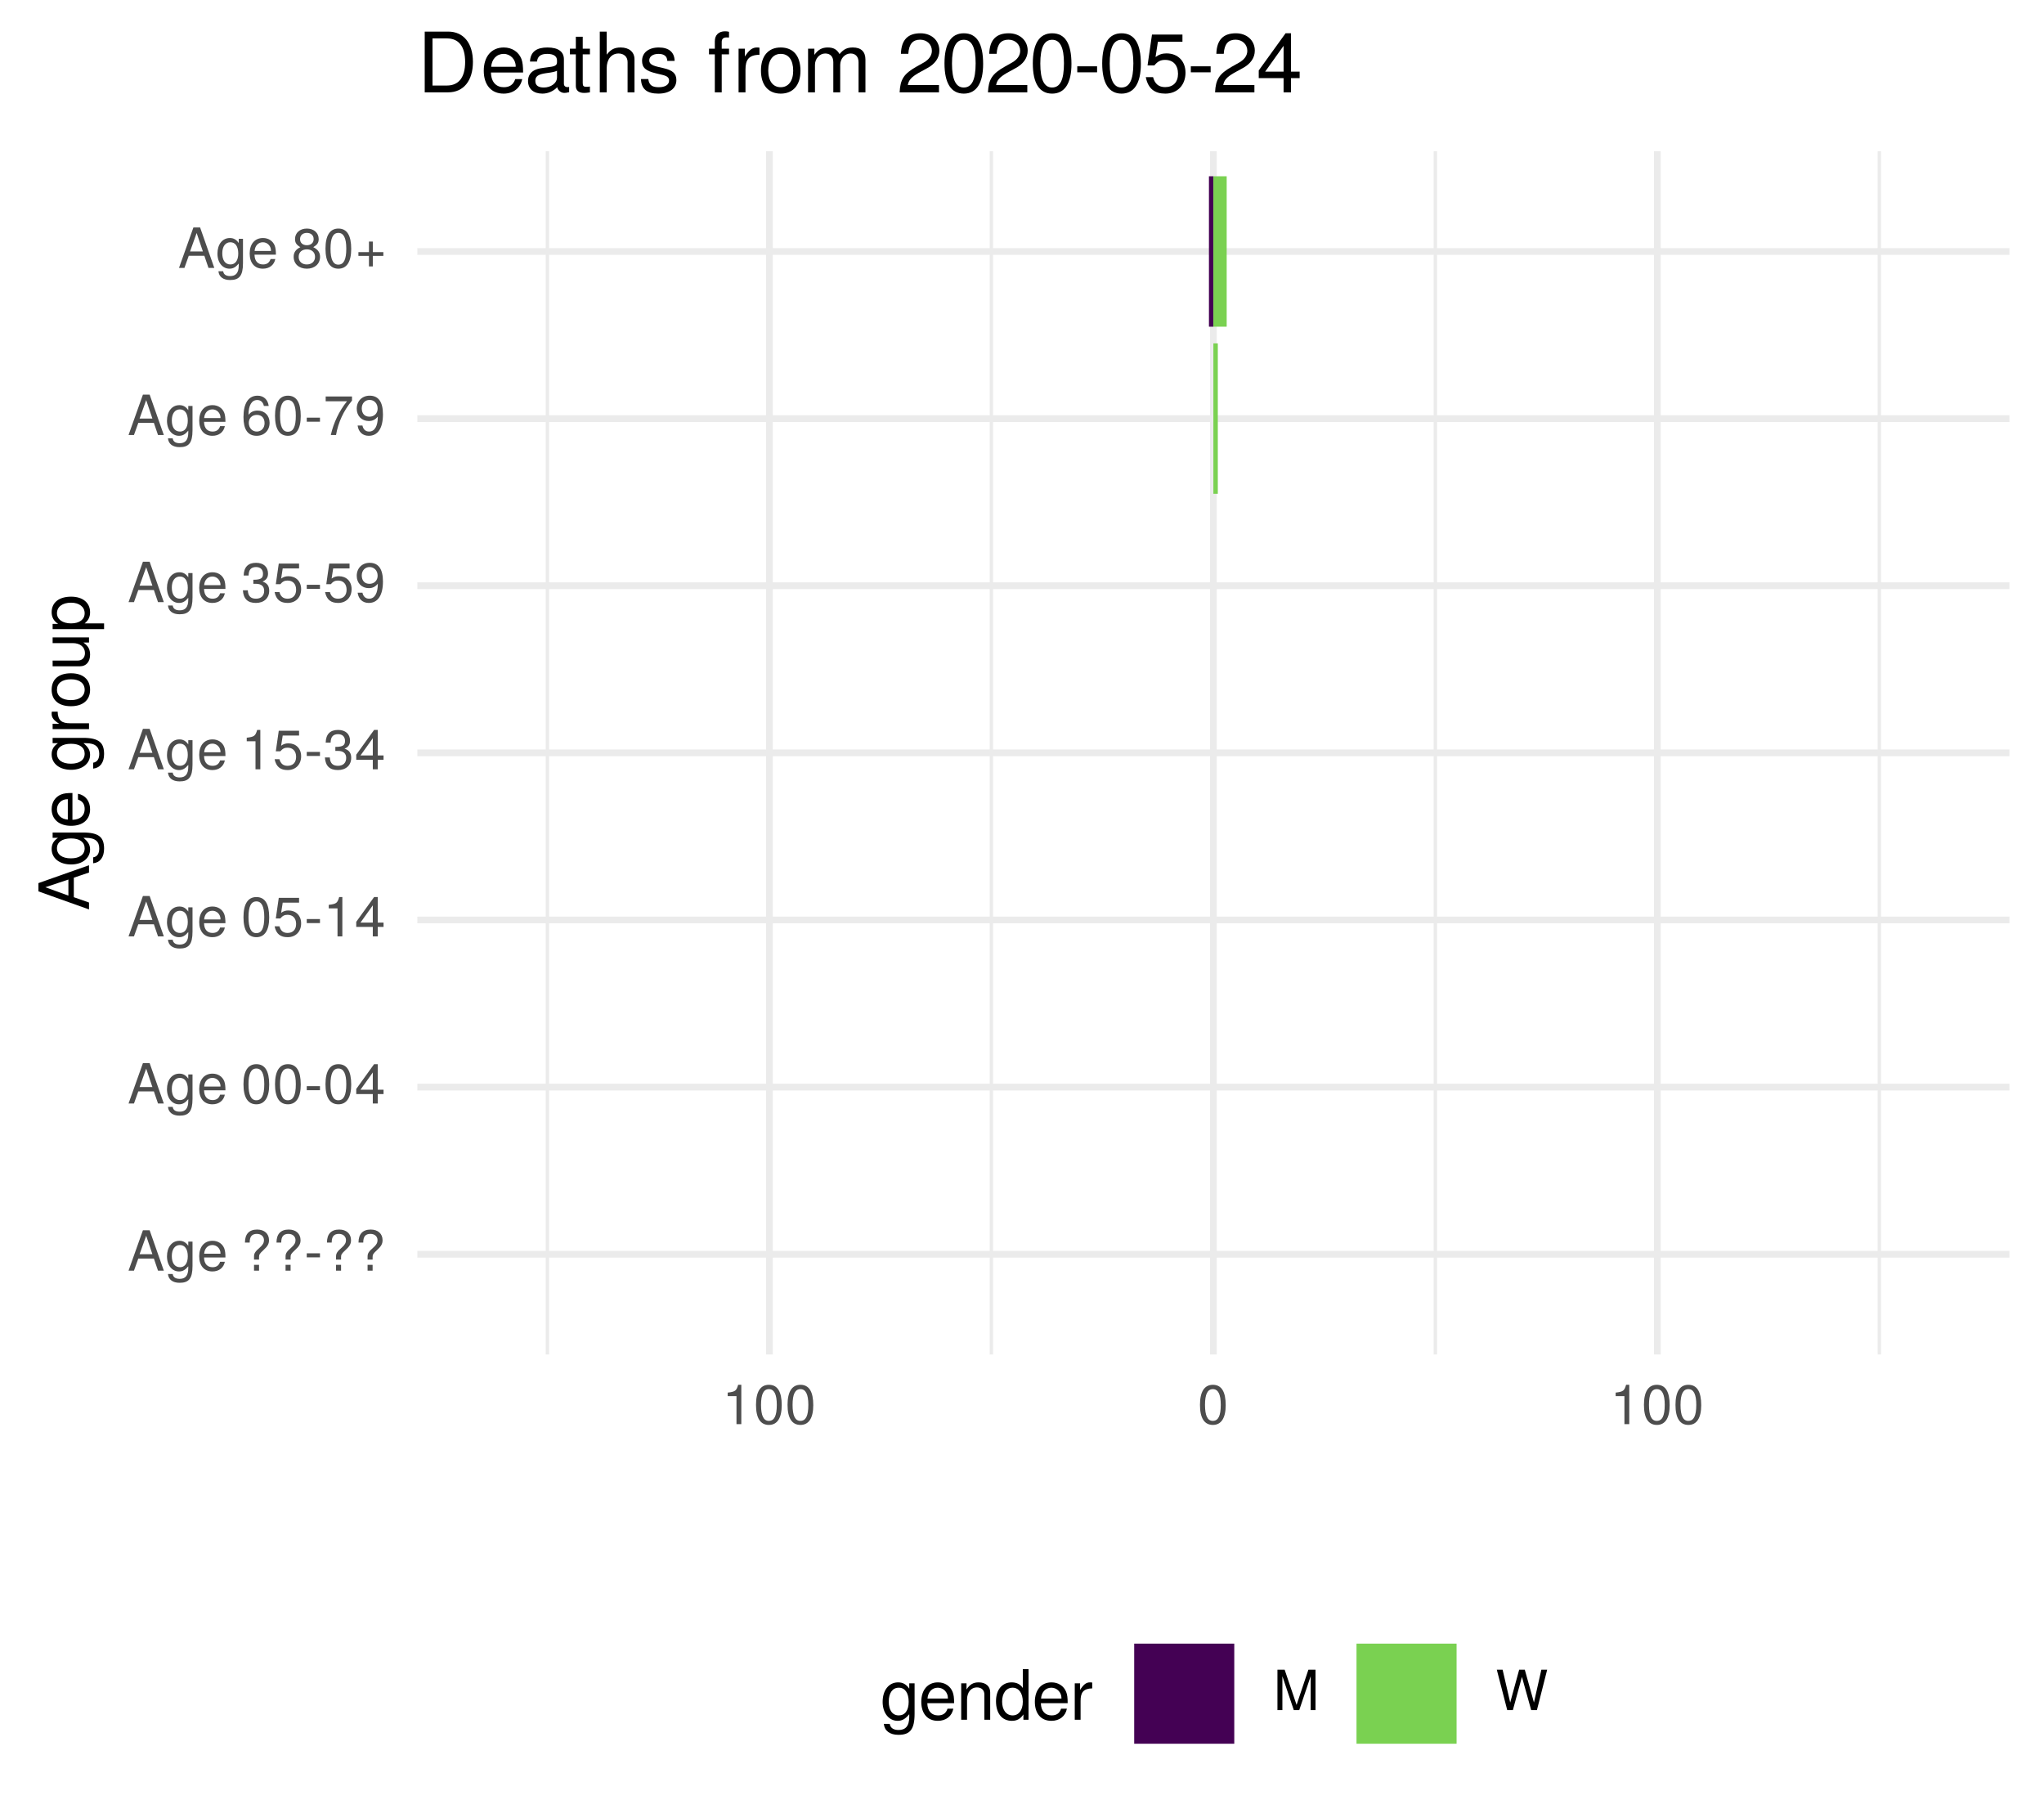
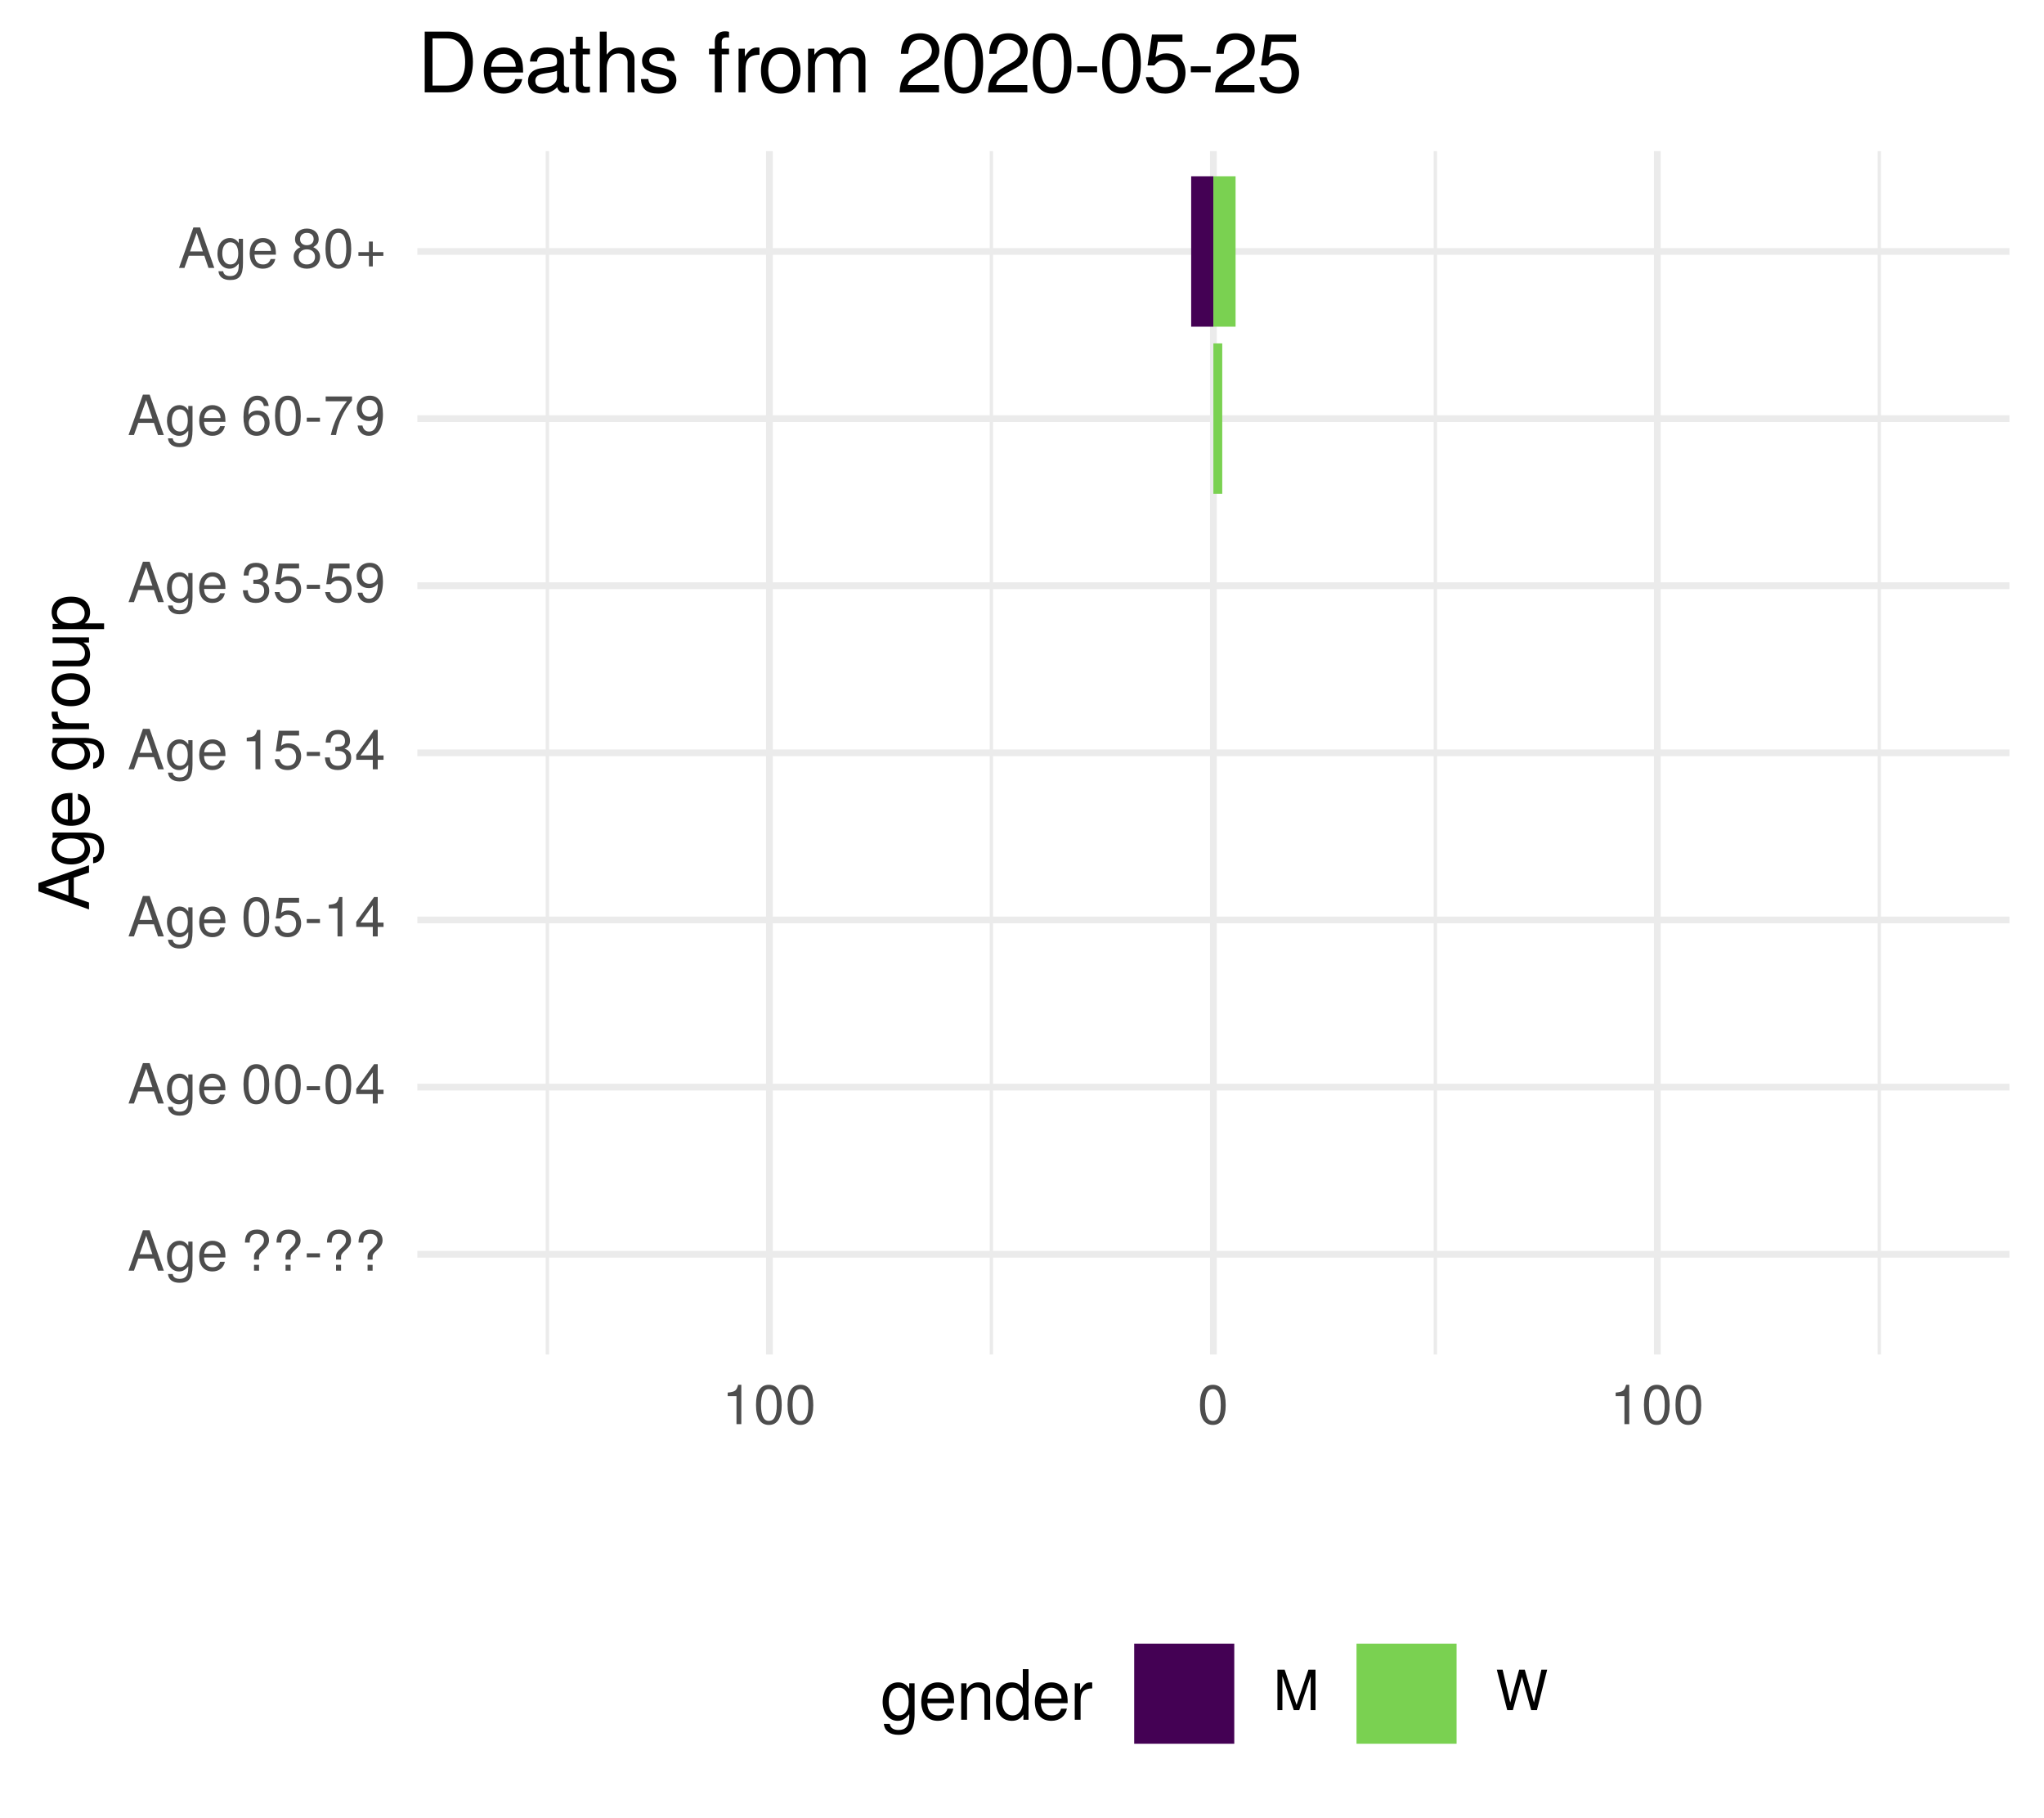
<svg xmlns="http://www.w3.org/2000/svg" xmlns:xlink="http://www.w3.org/1999/xlink" width="324pt" height="288pt" viewBox="0 0 324 288" version="1.1">
  <defs>
    <g>
      <symbol overflow="visible" id="glyph0-0">
        <path style="stroke:none;" d="" />
      </symbol>
      <symbol overflow="visible" id="glyph0-1">
        <path style="stroke:none;" d="M 5.75 0 L 3.5 -6.406 L 2.438 -6.406 L 0.156 0 L 1.016 0 L 1.703 -1.922 L 4.172 -1.922 L 4.828 0 Z M 3.938 -2.609 L 1.906 -2.609 L 2.953 -5.531 Z M 3.938 -2.609 " />
      </symbol>
      <symbol overflow="visible" id="glyph0-2">
        <path style="stroke:none;" d="M 4.297 -0.75 L 4.297 -4.609 L 3.625 -4.609 L 3.625 -3.938 C 3.25 -4.484 2.812 -4.734 2.219 -4.734 C 1.047 -4.734 0.25 -3.75 0.25 -2.266 C 0.25 -0.812 1.078 0.125 2.156 0.125 C 2.734 0.125 3.141 -0.109 3.625 -0.688 L 3.625 -0.391 C 3.625 0.828 3.125 1.297 2.266 1.297 C 1.688 1.297 1.234 1.094 1.156 0.531 L 0.406 0.531 C 0.484 1.406 1.156 1.922 2.25 1.922 C 3.688 1.922 4.297 1.281 4.297 -0.75 Z M 3.547 -2.281 C 3.547 -1.172 3.078 -0.547 2.312 -0.547 C 1.5 -0.547 1.016 -1.188 1.016 -2.312 C 1.016 -3.406 1.516 -4.062 2.297 -4.062 C 3.094 -4.062 3.547 -3.391 3.547 -2.281 Z M 3.547 -2.281 " />
      </symbol>
      <symbol overflow="visible" id="glyph0-3">
        <path style="stroke:none;" d="M 4.516 -2.094 C 4.516 -2.766 4.453 -3.188 4.328 -3.531 C 4.031 -4.281 3.328 -4.734 2.469 -4.734 C 1.172 -4.734 0.359 -3.797 0.359 -2.281 C 0.359 -0.766 1.156 0.125 2.453 0.125 C 3.5 0.125 4.234 -0.469 4.422 -1.406 L 3.672 -1.406 C 3.469 -0.797 3.062 -0.547 2.469 -0.547 C 1.703 -0.547 1.141 -1.031 1.125 -2.094 Z M 3.734 -2.75 C 3.734 -2.75 3.734 -2.703 3.719 -2.688 L 1.141 -2.688 C 1.203 -3.516 1.719 -4.062 2.453 -4.062 C 3.172 -4.062 3.734 -3.469 3.734 -2.75 Z M 3.734 -2.75 " />
      </symbol>
      <symbol overflow="visible" id="glyph0-4">
        <path style="stroke:none;" d="" />
      </symbol>
      <symbol overflow="visible" id="glyph0-5">
        <path style="stroke:none;" d="M 4.422 -4.828 C 4.422 -5.859 3.688 -6.516 2.547 -6.516 C 1.281 -6.516 0.609 -5.812 0.609 -4.453 L 1.359 -4.453 C 1.359 -5.422 1.719 -5.828 2.5 -5.828 C 3.172 -5.828 3.625 -5.422 3.625 -4.828 C 3.625 -4.422 3.438 -4.078 2.969 -3.672 C 2.453 -3.203 2.453 -3.203 2.297 -3 C 2.109 -2.75 2.047 -2.547 2.047 -2.234 L 2.047 -1.75 L 2.844 -1.75 L 2.844 -2.156 C 2.844 -2.547 2.938 -2.703 3.531 -3.25 C 4.203 -3.859 4.422 -4.25 4.422 -4.828 Z M 2.844 0 L 2.844 -0.922 L 2.047 -0.922 L 2.047 0 Z M 2.844 0 " />
      </symbol>
      <symbol overflow="visible" id="glyph0-6">
        <path style="stroke:none;" d="M 2.5 -2.109 L 2.5 -2.75 L 0.406 -2.75 L 0.406 -2.109 Z M 2.5 -2.109 " />
      </symbol>
      <symbol overflow="visible" id="glyph0-7">
        <path style="stroke:none;" d="M 4.453 -3 C 4.453 -5.156 3.781 -6.234 2.422 -6.234 C 1.078 -6.234 0.375 -5.141 0.375 -3.047 C 0.375 -0.953 1.078 0.125 2.422 0.125 C 3.734 0.125 4.453 -0.953 4.453 -3 Z M 3.672 -3.062 C 3.672 -1.297 3.266 -0.516 2.406 -0.516 C 1.578 -0.516 1.172 -1.344 1.172 -3.047 C 1.172 -4.75 1.578 -5.547 2.422 -5.547 C 3.25 -5.547 3.672 -4.734 3.672 -3.062 Z M 3.672 -3.062 " />
      </symbol>
      <symbol overflow="visible" id="glyph0-8">
        <path style="stroke:none;" d="M 4.578 -1.5 L 4.578 -2.188 L 3.656 -2.188 L 3.656 -6.234 L 3.078 -6.234 L 0.25 -2.312 L 0.25 -1.5 L 2.875 -1.5 L 2.875 0 L 3.656 0 L 3.656 -1.5 Z M 2.875 -2.188 L 0.922 -2.188 L 2.875 -4.922 Z M 2.875 -2.188 " />
      </symbol>
      <symbol overflow="visible" id="glyph0-9">
        <path style="stroke:none;" d="M 4.516 -2.062 C 4.516 -3.297 3.688 -4.109 2.5 -4.109 C 2.062 -4.109 1.703 -4 1.344 -3.734 L 1.594 -5.344 L 4.188 -5.344 L 4.188 -6.109 L 0.969 -6.109 L 0.5 -2.844 L 1.219 -2.844 C 1.578 -3.266 1.875 -3.422 2.359 -3.422 C 3.188 -3.422 3.719 -2.891 3.719 -1.969 C 3.719 -1.062 3.203 -0.547 2.359 -0.547 C 1.688 -0.547 1.266 -0.891 1.078 -1.594 L 0.312 -1.594 C 0.562 -0.359 1.266 0.125 2.375 0.125 C 3.641 0.125 4.516 -0.75 4.516 -2.062 Z M 4.516 -2.062 " />
      </symbol>
      <symbol overflow="visible" id="glyph0-10">
        <path style="stroke:none;" d="M 3.047 0 L 3.047 -6.234 L 2.547 -6.234 C 2.266 -5.281 2.094 -5.141 0.891 -5 L 0.891 -4.438 L 2.281 -4.438 L 2.281 0 Z M 3.047 0 " />
      </symbol>
      <symbol overflow="visible" id="glyph0-11">
        <path style="stroke:none;" d="M 4.453 -1.812 C 4.453 -2.562 4.141 -3.016 3.391 -3.266 C 3.969 -3.5 4.266 -3.891 4.266 -4.516 C 4.266 -5.594 3.547 -6.234 2.359 -6.234 C 1.109 -6.234 0.438 -5.547 0.406 -4.219 L 1.188 -4.219 C 1.203 -5.141 1.578 -5.562 2.375 -5.562 C 3.062 -5.562 3.469 -5.156 3.469 -4.5 C 3.469 -3.828 3.188 -3.547 1.938 -3.547 L 1.938 -2.906 L 2.359 -2.906 C 3.219 -2.906 3.656 -2.5 3.656 -1.797 C 3.656 -1.016 3.172 -0.547 2.359 -0.547 C 1.516 -0.547 1.109 -0.969 1.062 -1.875 L 0.281 -1.875 C 0.375 -0.5 1.062 0.125 2.344 0.125 C 3.625 0.125 4.453 -0.641 4.453 -1.812 Z M 4.453 -1.812 " />
      </symbol>
      <symbol overflow="visible" id="glyph0-12">
        <path style="stroke:none;" d="M 4.484 -3.266 C 4.484 -5.219 3.797 -6.234 2.375 -6.234 C 1.188 -6.234 0.328 -5.391 0.328 -4.172 C 0.328 -3.016 1.125 -2.219 2.25 -2.219 C 2.844 -2.219 3.266 -2.438 3.672 -2.922 C 3.672 -1.406 3.172 -0.547 2.281 -0.547 C 1.734 -0.547 1.359 -0.891 1.234 -1.5 L 0.469 -1.5 C 0.609 -0.469 1.281 0.125 2.234 0.125 C 3.688 0.125 4.484 -1.109 4.484 -3.266 Z M 3.641 -4.188 C 3.641 -3.422 3.094 -2.906 2.344 -2.906 C 1.594 -2.906 1.125 -3.391 1.125 -4.234 C 1.125 -5.016 1.656 -5.562 2.359 -5.562 C 3.094 -5.562 3.641 -5 3.641 -4.188 Z M 3.641 -4.188 " />
      </symbol>
      <symbol overflow="visible" id="glyph0-13">
        <path style="stroke:none;" d="M 4.516 -1.938 C 4.516 -3.094 3.719 -3.875 2.609 -3.875 C 1.984 -3.875 1.5 -3.641 1.172 -3.188 C 1.172 -4.703 1.672 -5.547 2.562 -5.547 C 3.109 -5.547 3.484 -5.203 3.609 -4.609 L 4.375 -4.609 C 4.234 -5.625 3.562 -6.234 2.609 -6.234 C 1.156 -6.234 0.375 -5.016 0.375 -2.844 C 0.375 -0.891 1.047 0.125 2.469 0.125 C 3.656 0.125 4.516 -0.719 4.516 -1.938 Z M 3.719 -1.875 C 3.719 -1.094 3.188 -0.547 2.484 -0.547 C 1.766 -0.547 1.219 -1.125 1.219 -1.922 C 1.219 -2.688 1.734 -3.188 2.5 -3.188 C 3.25 -3.188 3.719 -2.703 3.719 -1.875 Z M 3.719 -1.875 " />
      </symbol>
      <symbol overflow="visible" id="glyph0-14">
        <path style="stroke:none;" d="M 4.578 -5.453 L 4.578 -6.109 L 0.406 -6.109 L 0.406 -5.344 L 3.781 -5.344 C 2.531 -3.781 1.656 -1.953 1.219 0 L 2.047 0 C 2.391 -2.016 3.266 -3.891 4.578 -5.453 Z M 4.578 -5.453 " />
      </symbol>
      <symbol overflow="visible" id="glyph0-15">
        <path style="stroke:none;" d="M 4.516 -1.766 C 4.516 -2.453 4.156 -2.938 3.438 -3.281 C 4.078 -3.672 4.297 -3.984 4.297 -4.578 C 4.297 -5.547 3.531 -6.234 2.422 -6.234 C 1.312 -6.234 0.547 -5.547 0.547 -4.578 C 0.547 -4 0.75 -3.672 1.391 -3.281 C 0.672 -2.938 0.328 -2.453 0.328 -1.766 C 0.328 -0.625 1.188 0.125 2.422 0.125 C 3.656 0.125 4.516 -0.625 4.516 -1.766 Z M 3.5 -4.562 C 3.5 -3.969 3.062 -3.594 2.422 -3.594 C 1.766 -3.594 1.344 -3.969 1.344 -4.562 C 1.344 -5.156 1.766 -5.547 2.422 -5.547 C 3.078 -5.547 3.5 -5.156 3.5 -4.562 Z M 3.719 -1.75 C 3.719 -1.016 3.188 -0.547 2.406 -0.547 C 1.641 -0.547 1.125 -1.016 1.125 -1.75 C 1.125 -2.484 1.641 -2.938 2.422 -2.938 C 3.188 -2.938 3.719 -2.484 3.719 -1.75 Z M 3.719 -1.75 " />
      </symbol>
      <symbol overflow="visible" id="glyph0-16">
        <path style="stroke:none;" d="M 4.547 -1.906 L 4.547 -2.5 L 2.875 -2.5 L 2.875 -4.172 L 2.266 -4.172 L 2.266 -2.5 L 0.594 -2.5 L 0.594 -1.906 L 2.266 -1.906 L 2.266 -0.234 L 2.875 -0.234 L 2.875 -1.906 Z M 4.547 -1.906 " />
      </symbol>
      <symbol overflow="visible" id="glyph0-17">
        <path style="stroke:none;" d="M 6.688 0 L 6.688 -6.406 L 5.562 -6.406 L 3.688 -0.828 L 1.797 -6.406 L 0.656 -6.406 L 0.656 0 L 1.438 0 L 1.438 -5.375 L 3.25 0 L 4.109 0 L 5.922 -5.375 L 5.922 0 Z M 6.688 0 " />
      </symbol>
      <symbol overflow="visible" id="glyph0-18">
        <path style="stroke:none;" d="M 8.172 -6.406 L 7.25 -6.406 L 6.078 -1.203 L 4.625 -6.406 L 3.734 -6.406 L 2.312 -1.203 L 1.109 -6.406 L 0.188 -6.406 L 1.844 0 L 2.734 0 L 4.172 -5.266 L 5.641 0 L 6.547 0 Z M 8.172 -6.406 " />
      </symbol>
      <symbol overflow="visible" id="glyph1-0">
        <path style="stroke:none;" d="" />
      </symbol>
      <symbol overflow="visible" id="glyph1-1">
        <path style="stroke:none;" d="M 0 -7.188 L -8.016 -4.359 L -8.016 -3.047 L 0 -0.188 L 0 -1.281 L -2.406 -2.125 L -2.406 -5.219 L 0 -6.031 Z M -3.266 -4.922 L -3.266 -2.375 L -6.922 -3.703 Z M -3.266 -4.922 " />
      </symbol>
      <symbol overflow="visible" id="glyph1-2">
        <path style="stroke:none;" d="M -0.953 -5.375 L -5.766 -5.375 L -5.766 -4.531 L -4.922 -4.531 C -5.609 -4.062 -5.922 -3.516 -5.922 -2.766 C -5.922 -1.312 -4.703 -0.312 -2.828 -0.312 C -1.016 -0.312 0.172 -1.344 0.172 -2.688 C 0.172 -3.422 -0.141 -3.922 -0.875 -4.531 L -0.484 -4.531 C 1.047 -4.531 1.625 -3.906 1.625 -2.844 C 1.625 -2.109 1.359 -1.547 0.656 -1.438 L 0.656 -0.5 C 1.75 -0.609 2.391 -1.453 2.391 -2.812 C 2.391 -4.609 1.594 -5.375 -0.953 -5.375 Z M -2.844 -4.438 C -1.469 -4.438 -0.688 -3.844 -0.688 -2.875 C -0.688 -1.875 -1.484 -1.281 -2.875 -1.281 C -4.266 -1.281 -5.078 -1.891 -5.078 -2.875 C -5.078 -3.859 -4.25 -4.438 -2.844 -4.438 Z M -2.844 -4.438 " />
      </symbol>
      <symbol overflow="visible" id="glyph1-3">
        <path style="stroke:none;" d="M -2.625 -5.641 C -3.453 -5.641 -3.984 -5.578 -4.406 -5.406 C -5.359 -5.031 -5.922 -4.156 -5.922 -3.078 C -5.922 -1.469 -4.734 -0.438 -2.844 -0.438 C -0.953 -0.438 0.172 -1.438 0.172 -3.062 C 0.172 -4.375 -0.578 -5.297 -1.75 -5.516 L -1.75 -4.594 C -0.984 -4.344 -0.688 -3.828 -0.688 -3.094 C -0.688 -2.141 -1.297 -1.422 -2.625 -1.391 Z M -3.438 -4.656 C -3.438 -4.656 -3.391 -4.656 -3.359 -4.656 L -3.359 -1.422 C -4.391 -1.5 -5.078 -2.141 -5.078 -3.062 C -5.078 -3.969 -4.328 -4.656 -3.438 -4.656 Z M -3.438 -4.656 " />
      </symbol>
      <symbol overflow="visible" id="glyph1-4">
        <path style="stroke:none;" d="" />
      </symbol>
      <symbol overflow="visible" id="glyph1-5">
        <path style="stroke:none;" d="M -4.969 -3.531 L -5.891 -3.531 C -5.922 -3.375 -5.922 -3.297 -5.922 -3.172 C -5.922 -2.578 -5.578 -2.141 -4.719 -1.609 L -5.766 -1.609 L -5.766 -0.766 L 0 -0.766 L 0 -1.688 L -2.984 -1.688 C -4.297 -1.688 -4.938 -2.109 -4.969 -3.531 Z M -4.969 -3.531 " />
      </symbol>
      <symbol overflow="visible" id="glyph1-6">
        <path style="stroke:none;" d="M -2.844 -5.609 C -4.828 -5.609 -5.922 -4.656 -5.922 -2.984 C -5.922 -1.375 -4.812 -0.391 -2.875 -0.391 C -0.953 -0.391 0.172 -1.359 0.172 -3 C 0.172 -4.625 -0.953 -5.609 -2.844 -5.609 Z M -2.844 -4.656 C -1.5 -4.656 -0.688 -4.016 -0.688 -3 C -0.688 -1.984 -1.484 -1.359 -2.875 -1.359 C -4.266 -1.359 -5.078 -1.984 -5.078 -3 C -5.078 -4.031 -4.281 -4.656 -2.844 -4.656 Z M -2.844 -4.656 " />
      </symbol>
      <symbol overflow="visible" id="glyph1-7">
        <path style="stroke:none;" d="M 0 -5.297 L -5.766 -5.297 L -5.766 -4.391 L -2.578 -4.391 C -1.406 -4.391 -0.641 -3.766 -0.641 -2.812 C -0.641 -2.094 -1.078 -1.625 -1.766 -1.625 L -5.766 -1.625 L -5.766 -0.719 L -1.406 -0.719 C -0.453 -0.719 0.172 -1.438 0.172 -2.547 C 0.172 -3.406 -0.125 -3.938 -0.891 -4.484 L 0 -4.484 Z M 0 -5.297 " />
      </symbol>
      <symbol overflow="visible" id="glyph1-8">
        <path style="stroke:none;" d="M -2.828 -5.75 C -4.766 -5.75 -5.922 -4.812 -5.922 -3.281 C -5.922 -2.5 -5.578 -1.875 -4.891 -1.438 L -5.766 -1.438 L -5.766 -0.609 L 2.391 -0.609 L 2.391 -1.516 L -0.688 -1.516 C -0.094 -2 0.172 -2.547 0.172 -3.281 C 0.172 -4.781 -0.984 -5.75 -2.828 -5.75 Z M -2.844 -4.797 C -1.547 -4.797 -0.688 -4.125 -0.688 -3.125 C -0.688 -2.156 -1.484 -1.516 -2.844 -1.516 C -4.188 -1.516 -5.078 -2.156 -5.078 -3.125 C -5.078 -4.141 -4.219 -4.797 -2.844 -4.797 Z M -2.844 -4.797 " />
      </symbol>
      <symbol overflow="visible" id="glyph2-0">
        <path style="stroke:none;" d="" />
      </symbol>
      <symbol overflow="visible" id="glyph2-1">
        <path style="stroke:none;" d="M 5.375 -0.953 L 5.375 -5.766 L 4.531 -5.766 L 4.531 -4.922 C 4.062 -5.609 3.516 -5.922 2.766 -5.922 C 1.312 -5.922 0.312 -4.703 0.312 -2.828 C 0.312 -1.016 1.344 0.172 2.688 0.172 C 3.422 0.172 3.922 -0.141 4.531 -0.875 L 4.531 -0.484 C 4.531 1.047 3.906 1.625 2.844 1.625 C 2.109 1.625 1.547 1.359 1.438 0.656 L 0.5 0.656 C 0.609 1.75 1.453 2.391 2.812 2.391 C 4.609 2.391 5.375 1.594 5.375 -0.953 Z M 4.438 -2.844 C 4.438 -1.469 3.844 -0.688 2.875 -0.688 C 1.875 -0.688 1.281 -1.484 1.281 -2.875 C 1.281 -4.266 1.891 -5.078 2.875 -5.078 C 3.859 -5.078 4.438 -4.25 4.438 -2.844 Z M 4.438 -2.844 " />
      </symbol>
      <symbol overflow="visible" id="glyph2-2">
        <path style="stroke:none;" d="M 5.641 -2.625 C 5.641 -3.453 5.578 -3.984 5.406 -4.406 C 5.031 -5.359 4.156 -5.922 3.078 -5.922 C 1.469 -5.922 0.438 -4.734 0.438 -2.844 C 0.438 -0.953 1.438 0.172 3.062 0.172 C 4.375 0.172 5.297 -0.578 5.516 -1.75 L 4.594 -1.75 C 4.344 -0.984 3.828 -0.688 3.094 -0.688 C 2.141 -0.688 1.422 -1.297 1.391 -2.625 Z M 4.656 -3.438 C 4.656 -3.438 4.656 -3.391 4.656 -3.359 L 1.422 -3.359 C 1.5 -4.391 2.141 -5.078 3.062 -5.078 C 3.969 -5.078 4.656 -4.328 4.656 -3.438 Z M 4.656 -3.438 " />
      </symbol>
      <symbol overflow="visible" id="glyph2-3">
        <path style="stroke:none;" d="M 5.359 0 L 5.359 -4.359 C 5.359 -5.312 4.641 -5.922 3.531 -5.922 C 2.672 -5.922 2.125 -5.594 1.609 -4.797 L 1.609 -5.766 L 0.766 -5.766 L 0.766 0 L 1.688 0 L 1.688 -3.172 C 1.688 -4.359 2.328 -5.125 3.25 -5.125 C 3.984 -5.125 4.438 -4.688 4.438 -4 L 4.438 0 Z M 5.359 0 " />
      </symbol>
      <symbol overflow="visible" id="glyph2-4">
        <path style="stroke:none;" d="M 5.438 0 L 5.438 -8.016 L 4.531 -8.016 L 4.531 -5.031 C 4.141 -5.625 3.531 -5.922 2.766 -5.922 C 1.266 -5.922 0.281 -4.781 0.281 -2.938 C 0.281 -0.984 1.25 0.172 2.797 0.172 C 3.594 0.172 4.141 -0.125 4.625 -0.844 L 4.625 0 Z M 4.531 -2.859 C 4.531 -1.531 3.891 -0.688 2.922 -0.688 C 1.906 -0.688 1.25 -1.547 1.25 -2.875 C 1.25 -4.219 1.906 -5.078 2.922 -5.078 C 3.906 -5.078 4.531 -4.188 4.531 -2.859 Z M 4.531 -2.859 " />
      </symbol>
      <symbol overflow="visible" id="glyph2-5">
        <path style="stroke:none;" d="M 3.531 -4.969 L 3.531 -5.891 C 3.375 -5.922 3.297 -5.922 3.172 -5.922 C 2.578 -5.922 2.141 -5.578 1.609 -4.719 L 1.609 -5.766 L 0.766 -5.766 L 0.766 0 L 1.688 0 L 1.688 -2.984 C 1.688 -4.297 2.109 -4.938 3.531 -4.969 Z M 3.531 -4.969 " />
      </symbol>
      <symbol overflow="visible" id="glyph3-0">
        <path style="stroke:none;" d="" />
      </symbol>
      <symbol overflow="visible" id="glyph3-1">
        <path style="stroke:none;" d="M 8.812 -4.812 C 8.812 -7.797 7.328 -9.625 4.891 -9.625 L 1.172 -9.625 L 1.172 0 L 4.891 0 C 7.312 0 8.812 -1.828 8.812 -4.812 Z M 7.578 -4.812 C 7.578 -2.375 6.578 -1.078 4.672 -1.078 L 2.406 -1.078 L 2.406 -8.547 L 4.672 -8.547 C 6.578 -8.547 7.578 -7.266 7.578 -4.812 Z M 7.578 -4.812 " />
      </symbol>
      <symbol overflow="visible" id="glyph3-2">
        <path style="stroke:none;" d="M 6.766 -3.141 C 6.766 -4.141 6.688 -4.781 6.5 -5.297 C 6.047 -6.438 4.984 -7.109 3.703 -7.109 C 1.766 -7.109 0.531 -5.688 0.531 -3.422 C 0.531 -1.156 1.734 0.203 3.672 0.203 C 5.25 0.203 6.344 -0.703 6.625 -2.094 L 5.516 -2.094 C 5.219 -1.188 4.594 -0.812 3.703 -0.812 C 2.562 -0.812 1.703 -1.562 1.672 -3.141 Z M 5.594 -4.125 C 5.594 -4.125 5.594 -4.062 5.578 -4.047 L 1.703 -4.047 C 1.797 -5.266 2.578 -6.094 3.688 -6.094 C 4.766 -6.094 5.594 -5.203 5.594 -4.125 Z M 5.594 -4.125 " />
      </symbol>
      <symbol overflow="visible" id="glyph3-3">
        <path style="stroke:none;" d="M 7.062 -0.031 L 7.062 -0.859 C 6.938 -0.828 6.891 -0.828 6.828 -0.828 C 6.438 -0.828 6.234 -1.031 6.234 -1.375 L 6.234 -5.234 C 6.234 -6.453 5.328 -7.109 3.625 -7.109 C 1.953 -7.109 0.922 -6.469 0.859 -4.875 L 1.969 -4.875 C 2.062 -5.719 2.562 -6.094 3.594 -6.094 C 4.578 -6.094 5.141 -5.734 5.141 -5.062 L 5.141 -4.781 C 5.141 -4.312 4.859 -4.125 3.984 -4.016 C 2.422 -3.812 2.188 -3.766 1.766 -3.594 C 0.969 -3.266 0.547 -2.641 0.547 -1.797 C 0.547 -0.547 1.422 0.203 2.828 0.203 C 3.703 0.203 4.562 -0.172 5.172 -0.812 C 5.297 -0.297 5.766 0.094 6.312 0.094 C 6.531 0.094 6.703 0.062 7.062 -0.031 Z M 5.141 -2.391 C 5.141 -1.406 4.125 -0.766 3.062 -0.766 C 2.203 -0.766 1.703 -1.062 1.703 -1.828 C 1.703 -2.547 2.188 -2.859 3.359 -3.031 C 4.531 -3.188 4.766 -3.25 5.141 -3.422 Z M 5.141 -2.391 " />
      </symbol>
      <symbol overflow="visible" id="glyph3-4">
        <path style="stroke:none;" d="M 3.359 0 L 3.359 -0.922 C 3.203 -0.891 3.031 -0.875 2.828 -0.875 C 2.344 -0.875 2.219 -1 2.219 -1.484 L 2.219 -6.016 L 3.359 -6.016 L 3.359 -6.922 L 2.219 -6.922 L 2.219 -8.812 L 1.125 -8.812 L 1.125 -6.922 L 0.188 -6.922 L 0.188 -6.016 L 1.125 -6.016 L 1.125 -1 C 1.125 -0.297 1.594 0.094 2.453 0.094 C 2.719 0.094 2.984 0.062 3.359 0 Z M 3.359 0 " />
      </symbol>
      <symbol overflow="visible" id="glyph3-5">
        <path style="stroke:none;" d="M 6.422 0 L 6.422 -5.234 C 6.422 -6.391 5.578 -7.109 4.234 -7.109 C 3.266 -7.109 2.672 -6.812 2.016 -5.969 L 2.016 -9.625 L 0.922 -9.625 L 0.922 0 L 2.016 0 L 2.016 -3.812 C 2.016 -5.234 2.766 -6.156 3.891 -6.156 C 4.672 -6.156 5.328 -5.703 5.328 -4.797 L 5.328 0 Z M 6.422 0 " />
      </symbol>
      <symbol overflow="visible" id="glyph3-6">
        <path style="stroke:none;" d="M 6.062 -1.938 C 6.062 -2.969 5.484 -3.484 4.109 -3.812 L 3.047 -4.062 C 2.156 -4.281 1.766 -4.562 1.766 -5.062 C 1.766 -5.688 2.344 -6.094 3.234 -6.094 C 4.125 -6.094 4.594 -5.719 4.625 -4.984 L 5.781 -4.984 C 5.766 -6.344 4.875 -7.109 3.281 -7.109 C 1.656 -7.109 0.625 -6.281 0.625 -5 C 0.625 -3.922 1.172 -3.406 2.812 -3.016 L 3.844 -2.766 C 4.609 -2.578 4.906 -2.344 4.906 -1.844 C 4.906 -1.203 4.266 -0.812 3.297 -0.812 C 2.312 -0.812 1.75 -1.062 1.609 -2.109 L 0.453 -2.109 C 0.5 -0.516 1.406 0.203 3.203 0.203 C 4.953 0.203 6.062 -0.609 6.062 -1.938 Z M 6.062 -1.938 " />
      </symbol>
      <symbol overflow="visible" id="glyph3-7">
        <path style="stroke:none;" d="" />
      </symbol>
      <symbol overflow="visible" id="glyph3-8">
        <path style="stroke:none;" d="M 3.406 -6.016 L 3.406 -6.922 L 2.25 -6.922 L 2.25 -8 C 2.25 -8.469 2.516 -8.703 3.031 -8.703 C 3.109 -8.703 3.156 -8.703 3.406 -8.688 L 3.406 -9.594 C 3.156 -9.656 3.016 -9.672 2.781 -9.672 C 1.766 -9.672 1.156 -9.078 1.156 -8.094 L 1.156 -6.922 L 0.234 -6.922 L 0.234 -6.016 L 1.156 -6.016 L 1.156 0 L 2.25 0 L 2.25 -6.016 Z M 3.406 -6.016 " />
      </symbol>
      <symbol overflow="visible" id="glyph3-9">
        <path style="stroke:none;" d="M 4.234 -5.953 L 4.234 -7.078 C 4.047 -7.109 3.969 -7.109 3.812 -7.109 C 3.109 -7.109 2.562 -6.688 1.922 -5.672 L 1.922 -6.922 L 0.922 -6.922 L 0.922 0 L 2.016 0 L 2.016 -3.594 C 2.016 -5.156 2.531 -5.922 4.234 -5.953 Z M 4.234 -5.953 " />
      </symbol>
      <symbol overflow="visible" id="glyph3-10">
        <path style="stroke:none;" d="M 6.734 -3.406 C 6.734 -5.797 5.578 -7.109 3.594 -7.109 C 1.656 -7.109 0.469 -5.781 0.469 -3.453 C 0.469 -1.141 1.641 0.203 3.609 0.203 C 5.547 0.203 6.734 -1.141 6.734 -3.406 Z M 5.578 -3.422 C 5.578 -1.797 4.812 -0.812 3.609 -0.812 C 2.375 -0.812 1.625 -1.781 1.625 -3.453 C 1.625 -5.125 2.375 -6.094 3.609 -6.094 C 4.844 -6.094 5.578 -5.141 5.578 -3.422 Z M 5.578 -3.422 " />
      </symbol>
      <symbol overflow="visible" id="glyph3-11">
        <path style="stroke:none;" d="M 10.031 0 L 10.031 -5.188 C 10.031 -6.438 9.344 -7.109 8.047 -7.109 C 7.125 -7.109 6.578 -6.844 5.922 -6.062 C 5.516 -6.797 4.969 -7.109 4.062 -7.109 C 3.141 -7.109 2.531 -6.766 1.938 -5.938 L 1.938 -6.922 L 0.938 -6.922 L 0.938 0 L 2.031 0 L 2.031 -4.344 C 2.031 -5.344 2.766 -6.156 3.656 -6.156 C 4.469 -6.156 4.938 -5.656 4.938 -4.766 L 4.938 0 L 6.031 0 L 6.031 -4.344 C 6.031 -5.344 6.766 -6.156 7.672 -6.156 C 8.469 -6.156 8.938 -5.641 8.938 -4.766 L 8.938 0 Z M 10.031 0 " />
      </symbol>
      <symbol overflow="visible" id="glyph3-12">
        <path style="stroke:none;" d="M 6.75 -6.609 C 6.75 -8.203 5.516 -9.359 3.75 -9.359 C 1.828 -9.359 0.719 -8.391 0.656 -6.109 L 1.828 -6.109 C 1.922 -7.688 2.562 -8.344 3.703 -8.344 C 4.766 -8.344 5.562 -7.594 5.562 -6.594 C 5.562 -5.844 5.125 -5.219 4.297 -4.734 L 3.078 -4.047 C 1.125 -2.938 0.547 -2.062 0.453 0 L 6.688 0 L 6.688 -1.156 L 1.75 -1.156 C 1.875 -1.922 2.297 -2.406 3.453 -3.078 L 4.766 -3.797 C 6.078 -4.484 6.75 -5.469 6.75 -6.609 Z M 6.75 -6.609 " />
      </symbol>
      <symbol overflow="visible" id="glyph3-13">
        <path style="stroke:none;" d="M 6.688 -4.5 C 6.688 -7.75 5.672 -9.359 3.625 -9.359 C 1.609 -9.359 0.562 -7.719 0.562 -4.578 C 0.562 -1.422 1.625 0.203 3.625 0.203 C 5.609 0.203 6.688 -1.422 6.688 -4.5 Z M 5.5 -4.609 C 5.5 -1.953 4.891 -0.766 3.609 -0.766 C 2.375 -0.766 1.75 -2 1.75 -4.562 C 1.75 -7.125 2.375 -8.328 3.625 -8.328 C 4.891 -8.328 5.5 -7.109 5.5 -4.609 Z M 5.5 -4.609 " />
      </symbol>
      <symbol overflow="visible" id="glyph3-14">
        <path style="stroke:none;" d="M 3.75 -3.172 L 3.75 -4.125 L 0.609 -4.125 L 0.609 -3.172 Z M 3.75 -3.172 " />
      </symbol>
      <symbol overflow="visible" id="glyph3-15">
        <path style="stroke:none;" d="M 6.766 -3.109 C 6.766 -4.953 5.547 -6.172 3.75 -6.172 C 3.094 -6.172 2.562 -6 2.016 -5.594 L 2.391 -8.016 L 6.281 -8.016 L 6.281 -9.156 L 1.453 -9.156 L 0.75 -4.266 L 1.828 -4.266 C 2.359 -4.906 2.812 -5.141 3.531 -5.141 C 4.797 -5.141 5.578 -4.328 5.578 -2.938 C 5.578 -1.594 4.812 -0.828 3.531 -0.828 C 2.516 -0.828 1.906 -1.344 1.625 -2.406 L 0.469 -2.406 C 0.844 -0.547 1.906 0.203 3.562 0.203 C 5.453 0.203 6.766 -1.125 6.766 -3.109 Z M 6.766 -3.109 " />
      </symbol>
-       <symbol overflow="visible" id="glyph3-16">
-         <path style="stroke:none;" d="M 6.859 -2.25 L 6.859 -3.281 L 5.484 -3.281 L 5.484 -9.359 L 4.625 -9.359 L 0.375 -3.469 L 0.375 -2.25 L 4.312 -2.25 L 4.312 0 L 5.484 0 L 5.484 -2.25 Z M 4.312 -3.281 L 1.391 -3.281 L 4.312 -7.375 Z M 4.312 -3.281 " />
-       </symbol>
    </g>
    <clipPath id="clip1">
      <path d="M 86 23.957 L 88 23.957 L 88 214.648 L 86 214.648 Z M 86 23.957 " />
    </clipPath>
    <clipPath id="clip2">
      <path d="M 156 23.957 L 158 23.957 L 158 214.648 L 156 214.648 Z M 156 23.957 " />
    </clipPath>
    <clipPath id="clip3">
      <path d="M 227 23.957 L 228 23.957 L 228 214.648 L 227 214.648 Z M 227 23.957 " />
    </clipPath>
    <clipPath id="clip4">
      <path d="M 297 23.957 L 299 23.957 L 299 214.648 L 297 214.648 Z M 297 23.957 " />
    </clipPath>
    <clipPath id="clip5">
      <path d="M 66.152 198 L 318.523 198 L 318.523 200 L 66.152 200 Z M 66.152 198 " />
    </clipPath>
    <clipPath id="clip6">
      <path d="M 66.152 171 L 318.523 171 L 318.523 173 L 66.152 173 Z M 66.152 171 " />
    </clipPath>
    <clipPath id="clip7">
      <path d="M 66.152 145 L 318.523 145 L 318.523 147 L 66.152 147 Z M 66.152 145 " />
    </clipPath>
    <clipPath id="clip8">
      <path d="M 66.152 118 L 318.523 118 L 318.523 120 L 66.152 120 Z M 66.152 118 " />
    </clipPath>
    <clipPath id="clip9">
      <path d="M 66.152 92 L 318.523 92 L 318.523 94 L 66.152 94 Z M 66.152 92 " />
    </clipPath>
    <clipPath id="clip10">
      <path d="M 66.152 65 L 318.523 65 L 318.523 67 L 66.152 67 Z M 66.152 65 " />
    </clipPath>
    <clipPath id="clip11">
      <path d="M 66.152 39 L 318.523 39 L 318.523 41 L 66.152 41 Z M 66.152 39 " />
    </clipPath>
    <clipPath id="clip12">
      <path d="M 121 23.957 L 123 23.957 L 123 214.648 L 121 214.648 Z M 121 23.957 " />
    </clipPath>
    <clipPath id="clip13">
      <path d="M 191 23.957 L 193 23.957 L 193 214.648 L 191 214.648 Z M 191 23.957 " />
    </clipPath>
    <clipPath id="clip14">
      <path d="M 262 23.957 L 264 23.957 L 264 214.648 L 262 214.648 Z M 262 23.957 " />
    </clipPath>
  </defs>
-   <g id="surface2786">
+   <g id="surface2796">
    <rect x="0" y="0" width="324" height="288" style="fill:rgb(100%,100%,100%);fill-opacity:1;stroke:none;" />
    <g clip-path="url(#clip1)" clip-rule="nonzero">
      <path style="fill:none;stroke-width:0.533;stroke-linecap:butt;stroke-linejoin:round;stroke:rgb(92.157%,92.157%,92.157%);stroke-opacity:1;stroke-miterlimit:10;" d="M 86.77 214.652 L 86.77 23.957 " />
    </g>
    <g clip-path="url(#clip2)" clip-rule="nonzero">
      <path style="fill:none;stroke-width:0.533;stroke-linecap:butt;stroke-linejoin:round;stroke:rgb(92.157%,92.157%,92.157%);stroke-opacity:1;stroke-miterlimit:10;" d="M 157.148 214.652 L 157.148 23.957 " />
    </g>
    <g clip-path="url(#clip3)" clip-rule="nonzero">
      <path style="fill:none;stroke-width:0.533;stroke-linecap:butt;stroke-linejoin:round;stroke:rgb(92.157%,92.157%,92.157%);stroke-opacity:1;stroke-miterlimit:10;" d="M 227.523 214.652 L 227.523 23.957 " />
    </g>
    <g clip-path="url(#clip4)" clip-rule="nonzero">
      <path style="fill:none;stroke-width:0.533;stroke-linecap:butt;stroke-linejoin:round;stroke:rgb(92.157%,92.157%,92.157%);stroke-opacity:1;stroke-miterlimit:10;" d="M 297.898 214.652 L 297.898 23.957 " />
    </g>
    <g clip-path="url(#clip5)" clip-rule="nonzero">
      <path style="fill:none;stroke-width:1.067;stroke-linecap:butt;stroke-linejoin:round;stroke:rgb(92.157%,92.157%,92.157%);stroke-opacity:1;stroke-miterlimit:10;" d="M 66.152 198.762 L 318.52 198.762 " />
    </g>
    <g clip-path="url(#clip6)" clip-rule="nonzero">
      <path style="fill:none;stroke-width:1.067;stroke-linecap:butt;stroke-linejoin:round;stroke:rgb(92.157%,92.157%,92.157%);stroke-opacity:1;stroke-miterlimit:10;" d="M 66.152 172.273 L 318.52 172.273 " />
    </g>
    <g clip-path="url(#clip7)" clip-rule="nonzero">
      <path style="fill:none;stroke-width:1.067;stroke-linecap:butt;stroke-linejoin:round;stroke:rgb(92.157%,92.157%,92.157%);stroke-opacity:1;stroke-miterlimit:10;" d="M 66.152 145.789 L 318.52 145.789 " />
    </g>
    <g clip-path="url(#clip8)" clip-rule="nonzero">
      <path style="fill:none;stroke-width:1.067;stroke-linecap:butt;stroke-linejoin:round;stroke:rgb(92.157%,92.157%,92.157%);stroke-opacity:1;stroke-miterlimit:10;" d="M 66.152 119.305 L 318.52 119.305 " />
    </g>
    <g clip-path="url(#clip9)" clip-rule="nonzero">
      <path style="fill:none;stroke-width:1.067;stroke-linecap:butt;stroke-linejoin:round;stroke:rgb(92.157%,92.157%,92.157%);stroke-opacity:1;stroke-miterlimit:10;" d="M 66.152 92.82 L 318.52 92.82 " />
    </g>
    <g clip-path="url(#clip10)" clip-rule="nonzero">
      <path style="fill:none;stroke-width:1.067;stroke-linecap:butt;stroke-linejoin:round;stroke:rgb(92.157%,92.157%,92.157%);stroke-opacity:1;stroke-miterlimit:10;" d="M 66.152 66.336 L 318.52 66.336 " />
    </g>
    <g clip-path="url(#clip11)" clip-rule="nonzero">
      <path style="fill:none;stroke-width:1.067;stroke-linecap:butt;stroke-linejoin:round;stroke:rgb(92.157%,92.157%,92.157%);stroke-opacity:1;stroke-miterlimit:10;" d="M 66.152 39.852 L 318.52 39.852 " />
    </g>
    <g clip-path="url(#clip12)" clip-rule="nonzero">
      <path style="fill:none;stroke-width:1.067;stroke-linecap:butt;stroke-linejoin:round;stroke:rgb(92.157%,92.157%,92.157%);stroke-opacity:1;stroke-miterlimit:10;" d="M 121.961 214.652 L 121.961 23.957 " />
    </g>
    <g clip-path="url(#clip13)" clip-rule="nonzero">
      <path style="fill:none;stroke-width:1.067;stroke-linecap:butt;stroke-linejoin:round;stroke:rgb(92.157%,92.157%,92.157%);stroke-opacity:1;stroke-miterlimit:10;" d="M 192.336 214.652 L 192.336 23.957 " />
    </g>
    <g clip-path="url(#clip14)" clip-rule="nonzero">
      <path style="fill:none;stroke-width:1.067;stroke-linecap:butt;stroke-linejoin:round;stroke:rgb(92.157%,92.157%,92.157%);stroke-opacity:1;stroke-miterlimit:10;" d="M 262.711 214.652 L 262.711 23.957 " />
    </g>
-     <path style=" stroke:none;fill-rule:nonzero;fill:rgb(47.843%,81.961%,31.765%);fill-opacity:1;" d="M 192.336 78.254 L 193.039 78.254 L 193.039 54.418 L 192.336 54.418 Z M 192.336 78.254 " />
-     <path style=" stroke:none;fill-rule:nonzero;fill:rgb(26.667%,0.392%,32.941%);fill-opacity:1;" d="M 191.633 51.77 L 192.336 51.77 L 192.336 27.934 L 191.633 27.934 Z M 191.633 51.77 " />
-     <path style=" stroke:none;fill-rule:nonzero;fill:rgb(47.843%,81.961%,31.765%);fill-opacity:1;" d="M 192.336 51.77 L 194.445 51.77 L 194.445 27.934 L 192.336 27.934 Z M 192.336 51.77 " />
+     <path style=" stroke:none;fill-rule:nonzero;fill:rgb(47.843%,81.961%,31.765%);fill-opacity:1;" d="M 192.336 78.254 L 193.742 78.254 L 193.742 54.418 L 192.336 54.418 Z M 192.336 78.254 " />
+     <path style=" stroke:none;fill-rule:nonzero;fill:rgb(26.667%,0.392%,32.941%);fill-opacity:1;" d="M 188.816 51.77 L 192.336 51.77 L 192.336 27.934 L 188.816 27.934 Z M 188.816 51.77 " />
+     <path style=" stroke:none;fill-rule:nonzero;fill:rgb(47.843%,81.961%,31.765%);fill-opacity:1;" d="M 192.336 51.77 L 195.855 51.77 L 195.855 27.934 L 192.336 27.934 Z M 192.336 51.77 " />
    <g style="fill:rgb(30.196%,30.196%,30.196%);fill-opacity:1;">
      <use xlink:href="#glyph0-1" x="20.219" y="201.364" />
      <use xlink:href="#glyph0-2" x="26.219" y="201.364" />
      <use xlink:href="#glyph0-3" x="31.219" y="201.364" />
      <use xlink:href="#glyph0-4" x="36.219" y="201.364" />
      <use xlink:href="#glyph0-5" x="38.219" y="201.364" />
      <use xlink:href="#glyph0-5" x="43.219" y="201.364" />
      <use xlink:href="#glyph0-6" x="48.219" y="201.364" />
      <use xlink:href="#glyph0-5" x="51.219" y="201.364" />
      <use xlink:href="#glyph0-5" x="56.219" y="201.364" />
    </g>
    <g style="fill:rgb(30.196%,30.196%,30.196%);fill-opacity:1;">
      <use xlink:href="#glyph0-1" x="20.219" y="174.876" />
      <use xlink:href="#glyph0-2" x="26.219" y="174.876" />
      <use xlink:href="#glyph0-3" x="31.219" y="174.876" />
      <use xlink:href="#glyph0-4" x="36.219" y="174.876" />
      <use xlink:href="#glyph0-7" x="38.219" y="174.876" />
      <use xlink:href="#glyph0-7" x="43.219" y="174.876" />
      <use xlink:href="#glyph0-6" x="48.219" y="174.876" />
      <use xlink:href="#glyph0-7" x="51.219" y="174.876" />
      <use xlink:href="#glyph0-8" x="56.219" y="174.876" />
    </g>
    <g style="fill:rgb(30.196%,30.196%,30.196%);fill-opacity:1;">
      <use xlink:href="#glyph0-1" x="20.219" y="148.392" />
      <use xlink:href="#glyph0-2" x="26.219" y="148.392" />
      <use xlink:href="#glyph0-3" x="31.219" y="148.392" />
      <use xlink:href="#glyph0-4" x="36.219" y="148.392" />
      <use xlink:href="#glyph0-7" x="38.219" y="148.392" />
      <use xlink:href="#glyph0-9" x="43.219" y="148.392" />
      <use xlink:href="#glyph0-6" x="48.219" y="148.392" />
      <use xlink:href="#glyph0-10" x="51.219" y="148.392" />
      <use xlink:href="#glyph0-8" x="56.219" y="148.392" />
    </g>
    <g style="fill:rgb(30.196%,30.196%,30.196%);fill-opacity:1;">
      <use xlink:href="#glyph0-1" x="20.219" y="121.907" />
      <use xlink:href="#glyph0-2" x="26.219" y="121.907" />
      <use xlink:href="#glyph0-3" x="31.219" y="121.907" />
      <use xlink:href="#glyph0-4" x="36.219" y="121.907" />
      <use xlink:href="#glyph0-10" x="38.219" y="121.907" />
      <use xlink:href="#glyph0-9" x="43.219" y="121.907" />
      <use xlink:href="#glyph0-6" x="48.219" y="121.907" />
      <use xlink:href="#glyph0-11" x="51.219" y="121.907" />
      <use xlink:href="#glyph0-8" x="56.219" y="121.907" />
    </g>
    <g style="fill:rgb(30.196%,30.196%,30.196%);fill-opacity:1;">
      <use xlink:href="#glyph0-1" x="20.219" y="95.423" />
      <use xlink:href="#glyph0-2" x="26.219" y="95.423" />
      <use xlink:href="#glyph0-3" x="31.219" y="95.423" />
      <use xlink:href="#glyph0-4" x="36.219" y="95.423" />
      <use xlink:href="#glyph0-11" x="38.219" y="95.423" />
      <use xlink:href="#glyph0-9" x="43.219" y="95.423" />
      <use xlink:href="#glyph0-6" x="48.219" y="95.423" />
      <use xlink:href="#glyph0-9" x="51.219" y="95.423" />
      <use xlink:href="#glyph0-12" x="56.219" y="95.423" />
    </g>
    <g style="fill:rgb(30.196%,30.196%,30.196%);fill-opacity:1;">
      <use xlink:href="#glyph0-1" x="20.219" y="68.938" />
      <use xlink:href="#glyph0-2" x="26.219" y="68.938" />
      <use xlink:href="#glyph0-3" x="31.219" y="68.938" />
      <use xlink:href="#glyph0-4" x="36.219" y="68.938" />
      <use xlink:href="#glyph0-13" x="38.219" y="68.938" />
      <use xlink:href="#glyph0-7" x="43.219" y="68.938" />
      <use xlink:href="#glyph0-6" x="48.219" y="68.938" />
      <use xlink:href="#glyph0-14" x="51.219" y="68.938" />
      <use xlink:href="#glyph0-12" x="56.219" y="68.938" />
    </g>
    <g style="fill:rgb(30.196%,30.196%,30.196%);fill-opacity:1;">
      <use xlink:href="#glyph0-1" x="28.219" y="42.454" />
      <use xlink:href="#glyph0-2" x="34.219" y="42.454" />
      <use xlink:href="#glyph0-3" x="39.219" y="42.454" />
      <use xlink:href="#glyph0-4" x="44.219" y="42.454" />
      <use xlink:href="#glyph0-15" x="46.219" y="42.454" />
      <use xlink:href="#glyph0-7" x="51.219" y="42.454" />
      <use xlink:href="#glyph0-16" x="56.219" y="42.454" />
    </g>
    <g style="fill:rgb(30.196%,30.196%,30.196%);fill-opacity:1;">
      <use xlink:href="#glyph0-10" x="114.461" y="225.685" />
      <use xlink:href="#glyph0-7" x="119.461" y="225.685" />
      <use xlink:href="#glyph0-7" x="124.461" y="225.685" />
    </g>
    <g style="fill:rgb(30.196%,30.196%,30.196%);fill-opacity:1;">
      <use xlink:href="#glyph0-7" x="189.836" y="225.685" />
    </g>
    <g style="fill:rgb(30.196%,30.196%,30.196%);fill-opacity:1;">
      <use xlink:href="#glyph0-10" x="255.211" y="225.685" />
      <use xlink:href="#glyph0-7" x="260.211" y="225.685" />
      <use xlink:href="#glyph0-7" x="265.211" y="225.685" />
    </g>
    <g style="fill:rgb(0%,0%,0%);fill-opacity:1;">
      <use xlink:href="#glyph1-1" x="14.108" y="144.305" />
      <use xlink:href="#glyph1-2" x="14.108" y="137.305" />
      <use xlink:href="#glyph1-3" x="14.108" y="131.305" />
      <use xlink:href="#glyph1-4" x="14.108" y="125.305" />
      <use xlink:href="#glyph1-2" x="14.108" y="122.305" />
      <use xlink:href="#glyph1-5" x="14.108" y="116.305" />
      <use xlink:href="#glyph1-6" x="14.108" y="112.305" />
      <use xlink:href="#glyph1-7" x="14.108" y="106.305" />
      <use xlink:href="#glyph1-8" x="14.108" y="100.305" />
    </g>
    <g style="fill:rgb(0%,0%,0%);fill-opacity:1;">
      <use xlink:href="#glyph2-1" x="139.598" y="272.53" />
      <use xlink:href="#glyph2-2" x="145.598" y="272.53" />
      <use xlink:href="#glyph2-3" x="151.598" y="272.53" />
      <use xlink:href="#glyph2-4" x="157.598" y="272.53" />
      <use xlink:href="#glyph2-2" x="163.598" y="272.53" />
      <use xlink:href="#glyph2-5" x="169.598" y="272.53" />
    </g>
    <path style=" stroke:none;fill-rule:nonzero;fill:rgb(26.667%,0.392%,32.941%);fill-opacity:1;" d="M 179.785 276.332 L 195.648 276.332 L 195.648 260.469 L 179.785 260.469 Z M 179.785 276.332 " />
    <path style=" stroke:none;fill-rule:nonzero;fill:rgb(47.843%,81.961%,31.765%);fill-opacity:1;" d="M 215.023 276.332 L 230.887 276.332 L 230.887 260.469 L 215.023 260.469 Z M 215.023 276.332 " />
    <g style="fill:rgb(0%,0%,0%);fill-opacity:1;">
      <use xlink:href="#glyph0-17" x="201.836" y="271.005" />
    </g>
    <g style="fill:rgb(0%,0%,0%);fill-opacity:1;">
      <use xlink:href="#glyph0-18" x="237.074" y="271.005" />
    </g>
    <g style="fill:rgb(0%,0%,0%);fill-opacity:1;">
      <use xlink:href="#glyph3-1" x="66.152" y="14.633" />
      <use xlink:href="#glyph3-2" x="76.152" y="14.633" />
      <use xlink:href="#glyph3-3" x="83.152" y="14.633" />
      <use xlink:href="#glyph3-4" x="90.152" y="14.633" />
      <use xlink:href="#glyph3-5" x="94.152" y="14.633" />
      <use xlink:href="#glyph3-6" x="101.152" y="14.633" />
      <use xlink:href="#glyph3-7" x="108.152" y="14.633" />
      <use xlink:href="#glyph3-8" x="112.152" y="14.633" />
      <use xlink:href="#glyph3-9" x="116.152" y="14.633" />
      <use xlink:href="#glyph3-10" x="120.152" y="14.633" />
      <use xlink:href="#glyph3-11" x="127.152" y="14.633" />
      <use xlink:href="#glyph3-7" x="138.152" y="14.633" />
      <use xlink:href="#glyph3-12" x="142.152" y="14.633" />
      <use xlink:href="#glyph3-13" x="149.152" y="14.633" />
      <use xlink:href="#glyph3-12" x="156.152" y="14.633" />
      <use xlink:href="#glyph3-13" x="163.152" y="14.633" />
      <use xlink:href="#glyph3-14" x="170.152" y="14.633" />
      <use xlink:href="#glyph3-13" x="174.152" y="14.633" />
      <use xlink:href="#glyph3-15" x="181.152" y="14.633" />
      <use xlink:href="#glyph3-14" x="188.152" y="14.633" />
      <use xlink:href="#glyph3-12" x="192.152" y="14.633" />
-       <use xlink:href="#glyph3-16" x="199.152" y="14.633" />
+       <use xlink:href="#glyph3-15" x="199.152" y="14.633" />
    </g>
  </g>
</svg>
